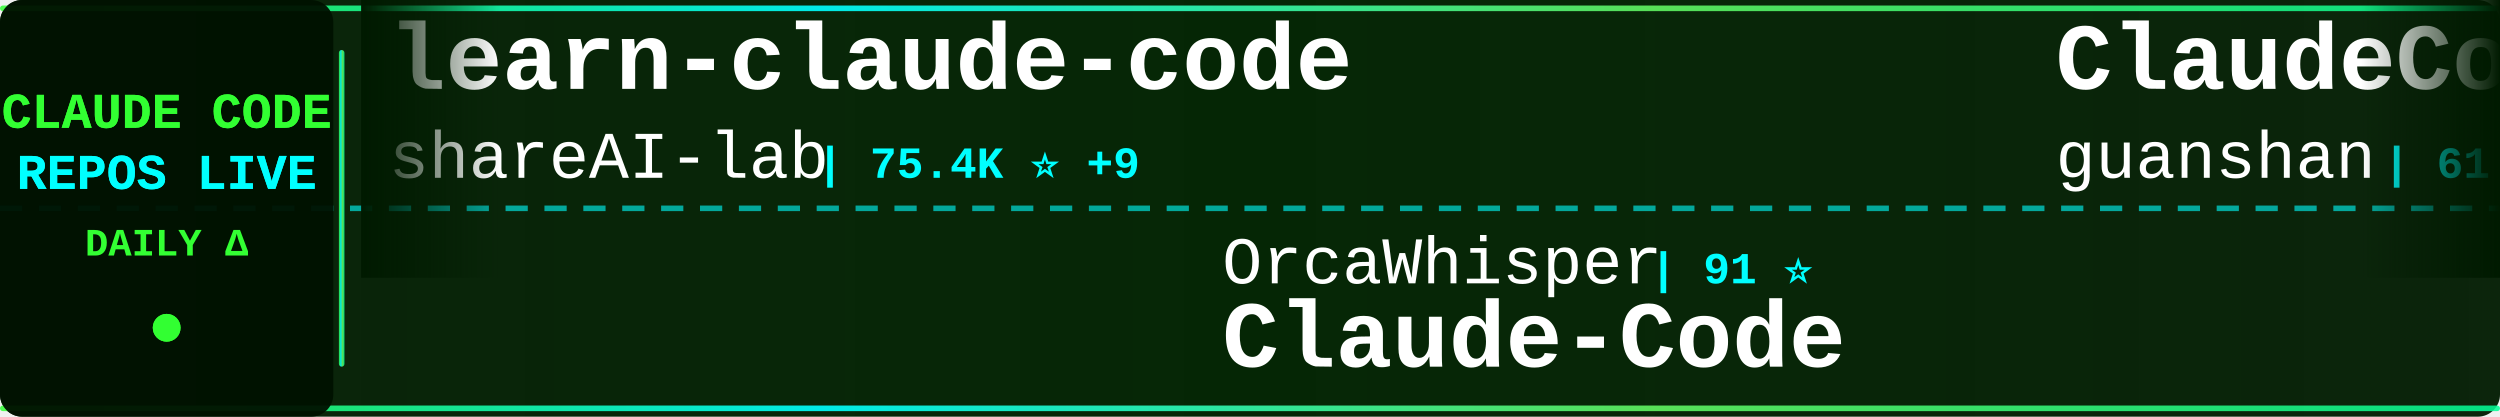
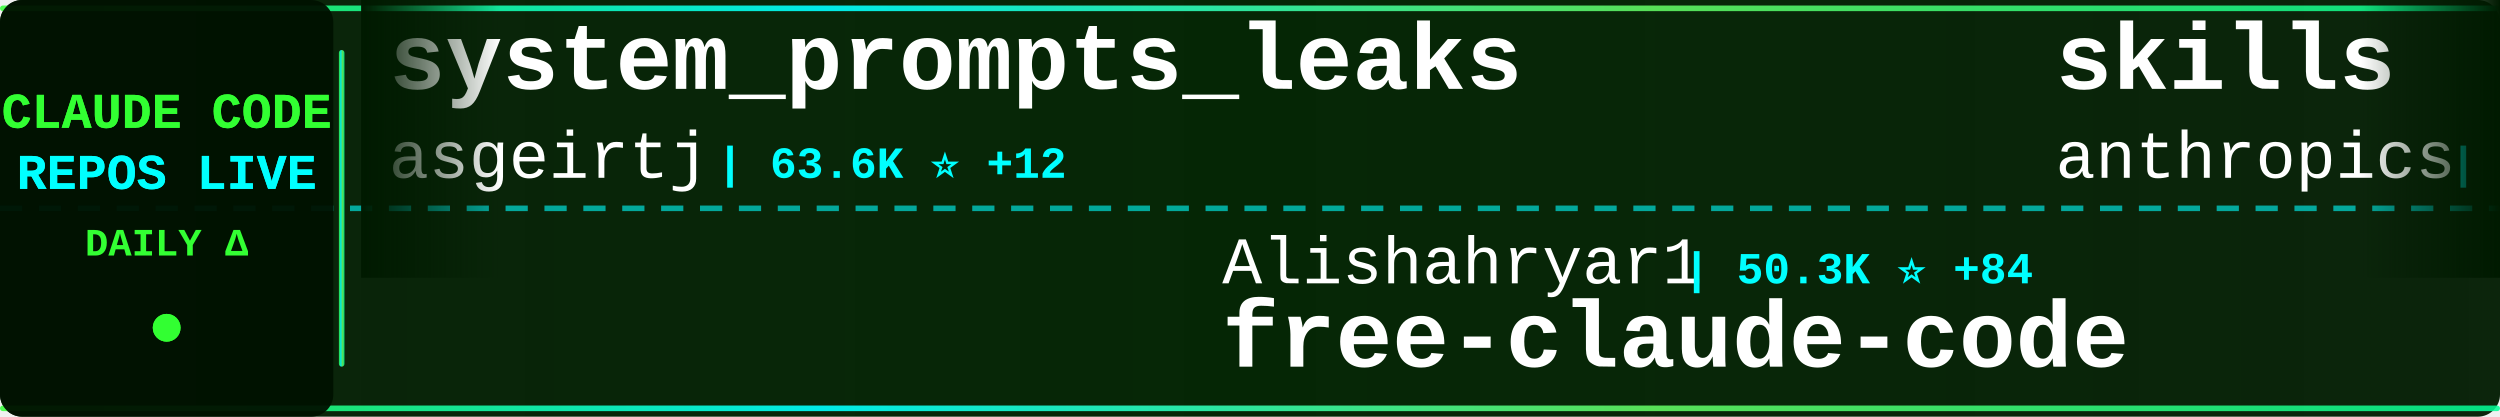
<svg xmlns="http://www.w3.org/2000/svg" width="900" height="150">
  <defs>
    <linearGradient id="tickerBg" x1="0%" y1="0%" x2="100%" y2="0%">
      <stop offset="0%" style="stop-color:#001a00;stop-opacity:0.95" />
      <stop offset="50%" style="stop-color:#002200;stop-opacity:0.98" />
      <stop offset="100%" style="stop-color:#001a00;stop-opacity:0.95" />
    </linearGradient>
    <linearGradient id="borderGrad" x1="0%" y1="0%" x2="100%" y2="0%">
      <stop offset="0%" style="stop-color:#33ff33;stop-opacity:0.85">
        <animate attributeName="stop-opacity" values="0.85;1;0.85" dur="2s" repeatCount="indefinite" />
      </stop>
      <stop offset="33%" style="stop-color:#00ffff;stop-opacity:0.9">
        <animate attributeName="stop-opacity" values="0.9;1;0.9" dur="2.2s" repeatCount="indefinite" />
      </stop>
      <stop offset="66%" style="stop-color:#66ff66;stop-opacity:0.85">
        <animate attributeName="stop-opacity" values="0.85;1;0.85" dur="1.8s" repeatCount="indefinite" />
      </stop>
      <stop offset="100%" style="stop-color:#00ff99;stop-opacity:0.85">
        <animate attributeName="stop-opacity" values="0.85;1;0.85" dur="2s" repeatCount="indefinite" />
      </stop>
    </linearGradient>
    <filter id="textGlow">
      <feGaussianBlur stdDeviation="0.1" result="coloredBlur" />
      <feMerge>
        <feMergeNode in="coloredBlur" />
        <feMergeNode in="SourceGraphic" />
      </feMerge>
    </filter>
    <filter id="metricGlow">
      <feGaussianBlur stdDeviation="0.2" result="coloredBlur" />
      <feMerge>
        <feMergeNode in="coloredBlur" />
        <feMergeNode in="SourceGraphic" />
      </feMerge>
    </filter>
    <linearGradient id="leftFade" x1="0%" y1="0%" x2="100%" y2="0%">
      <stop offset="0%" style="stop-color:#001a00;stop-opacity:1" />
      <stop offset="100%" style="stop-color:#001a00;stop-opacity:0" />
    </linearGradient>
    <linearGradient id="rightFade" x1="0%" y1="0%" x2="100%" y2="0%">
      <stop offset="0%" style="stop-color:#001a00;stop-opacity:0" />
      <stop offset="100%" style="stop-color:#001a00;stop-opacity:1" />
    </linearGradient>
  </defs>
  <rect width="900" height="150" fill="url(#tickerBg)" rx="8" />
  <rect x="0" y="2" width="900" height="2" fill="url(#borderGrad)" rx="1" />
  <rect x="0" y="146" width="900" height="2" fill="url(#borderGrad)" rx="1" />
  <line x1="0" y1="75" x2="900" y2="75" stroke="#00ffff" stroke-width="2" stroke-dasharray="8 6" opacity="0.6" />
  <rect x="0" y="0" width="120" height="150" fill="#001100" opacity="0.95" rx="8" />
  <text x="60" y="46" font-family="'Courier New', monospace" font-size="18" font-weight="bold" fill="#33ff33" text-anchor="middle" filter="url(#textGlow)">
    CLAUDE CODE
  </text>
  <text x="60" y="68" font-family="'Courier New', monospace" font-size="18" font-weight="bold" fill="#00ffff" text-anchor="middle" filter="url(#textGlow)">
    REPOS LIVE
  </text>
  <text x="60" y="92" font-family="'Courier New', monospace" font-size="14" font-weight="bold" fill="#33ff33" text-anchor="middle">
    DAILY Δ
  </text>
  <circle cx="60" cy="118" r="5" fill="#33ff33" filter="url(#metricGlow)">
    <animate attributeName="r" values="4;6;4" dur="1.5s" repeatCount="indefinite" />
    <animate attributeName="opacity" values="0.6;1;0.6" dur="1.5s" repeatCount="indefinite" />
  </circle>
  <rect x="122" y="18" width="2" height="114" fill="url(#borderGrad)" rx="1" />
  <clipPath id="tickerClip">
    <rect x="130" y="0" width="770" height="150" />
  </clipPath>
  <g clip-path="url(#tickerClip)">
    <g id="tickerItems">
      <animateTransform attributeName="transform" attributeType="XML" type="translate" from="0 0" to="-3000 0" dur="54s" repeatCount="indefinite" />
      <g transform="translate(0, 0)">
-         <text x="140" y="32" font-family="'Courier New', monospace" font-size="34" font-weight="bold" fill="#ffffff">learn-claude-code</text>
-         <text x="140" y="64" font-family="'Courier New', monospace" font-size="24" font-weight="normal" fill="#ffffff" opacity="1.0">shareAI-lab</text>
-         <text x="294" y="64" font-family="'Courier New', monospace" font-size="16" font-weight="bold" fill="#00ffff"> | 75.4K ⭐ +9</text>
+         <text x="140" y="32" font-family="'Courier New', monospace" font-size="34" font-weight="bold" fill="#ffffff">system_prompts_leaks</text>
+         <text x="140" y="64" font-family="'Courier New', monospace" font-size="24" font-weight="normal" fill="#ffffff" opacity="1.0">asgeirtj</text>
+         <text x="258" y="64" font-family="'Courier New', monospace" font-size="16" font-weight="bold" fill="#00ffff"> | 63.6K ⭐ +12</text>
      </g>
      <g transform="translate(300, 0)">
-         <text x="140" y="102" font-family="'Courier New', monospace" font-size="24" font-weight="normal" fill="#ffffff" opacity="1.0">OrcaWhisper</text>
-         <text x="294" y="102" font-family="'Courier New', monospace" font-size="16" font-weight="bold" fill="#00ffff"> | 91 ⭐</text>
-         <text x="140" y="132" font-family="'Courier New', monospace" font-size="34" font-weight="bold" fill="#ffffff">Claude-Code</text>
+         <text x="140" y="102" font-family="'Courier New', monospace" font-size="24" font-weight="normal" fill="#ffffff" opacity="1.0">Alishahryar1</text>
+         <text x="306" y="102" font-family="'Courier New', monospace" font-size="16" font-weight="bold" fill="#00ffff"> | 50.3K ⭐ +84</text>
+         <text x="140" y="132" font-family="'Courier New', monospace" font-size="34" font-weight="bold" fill="#ffffff">free-claude-code</text>
      </g>
      <g transform="translate(600, 0)">
-         <text x="140" y="32" font-family="'Courier New', monospace" font-size="34" font-weight="bold" fill="#ffffff">ClaudeCode</text>
-         <text x="140" y="64" font-family="'Courier New', monospace" font-size="24" font-weight="normal" fill="#ffffff" opacity="1.0">guanshan</text>
-         <text x="258" y="64" font-family="'Courier New', monospace" font-size="16" font-weight="bold" fill="#00ffff"> | 61 ⭐</text>
+         <text x="140" y="32" font-family="'Courier New', monospace" font-size="34" font-weight="bold" fill="#ffffff">skills</text>
+         <text x="140" y="64" font-family="'Courier New', monospace" font-size="24" font-weight="normal" fill="#ffffff" opacity="1.0">anthropics</text>
+         <text x="282" y="64" font-family="'Courier New', monospace" font-size="16" font-weight="bold" fill="#00ffff"> | 171.8K ⭐ +31</text>
      </g>
      <g transform="translate(900, 0)">
-         <text x="140" y="102" font-family="'Courier New', monospace" font-size="24" font-weight="normal" fill="#ffffff" opacity="1.0">ponponon</text>
-         <text x="258" y="102" font-family="'Courier New', monospace" font-size="16" font-weight="bold" fill="#00ffff"> | 2.3K ⭐</text>
-         <text x="140" y="132" font-family="'Courier New', monospace" font-size="34" font-weight="bold" fill="#ffffff">claude_code_src</text>
+         <text x="140" y="102" font-family="'Courier New', monospace" font-size="24" font-weight="normal" fill="#ffffff" opacity="1.0">nicedreamzapp</text>
+         <text x="318" y="102" font-family="'Courier New', monospace" font-size="16" font-weight="bold" fill="#00ffff"> | 3.2K ⭐</text>
+         <text x="140" y="132" font-family="'Courier New', monospace" font-size="34" font-weight="bold" fill="#ffffff">claude-code-local</text>
      </g>
      <g transform="translate(1200, 0)">
-         <text x="140" y="32" font-family="'Courier New', monospace" font-size="34" font-weight="bold" fill="#ffffff">claude-code-spec-workflo...</text>
-         <text x="140" y="64" font-family="'Courier New', monospace" font-size="24" font-weight="normal" fill="#ffffff" opacity="1.0">Pimzino</text>
-         <text x="246" y="64" font-family="'Courier New', monospace" font-size="16" font-weight="bold" fill="#00ffff"> | 3.9K ⭐</text>
+         <text x="140" y="32" font-family="'Courier New', monospace" font-size="34" font-weight="bold" fill="#ffffff">ralph-claude-code</text>
+         <text x="140" y="64" font-family="'Courier New', monospace" font-size="24" font-weight="normal" fill="#ffffff" opacity="1.0">frankbria</text>
+         <text x="270" y="64" font-family="'Courier New', monospace" font-size="16" font-weight="bold" fill="#00ffff"> | 9.6K ⭐</text>
      </g>
      <g transform="translate(1500, 0)">
-         <text x="140" y="102" font-family="'Courier New', monospace" font-size="24" font-weight="normal" fill="#ffffff" opacity="1.0">repowise-dev</text>
-         <text x="306" y="102" font-family="'Courier New', monospace" font-size="16" font-weight="bold" fill="#00ffff"> | 1.2K ⭐</text>
-         <text x="140" y="132" font-family="'Courier New', monospace" font-size="34" font-weight="bold" fill="#ffffff">claude-code-prompts</text>
+         <text x="140" y="102" font-family="'Courier New', monospace" font-size="24" font-weight="normal" fill="#ffffff" opacity="1.0">RichardAtCT</text>
+         <text x="294" y="102" font-family="'Courier New', monospace" font-size="16" font-weight="bold" fill="#00ffff"> | 2.8K ⭐ +2</text>
+         <text x="140" y="132" font-family="'Courier New', monospace" font-size="34" font-weight="bold" fill="#ffffff">claude-code-telegram</text>
      </g>
      <g transform="translate(1800, 0)">
-         <text x="140" y="32" font-family="'Courier New', monospace" font-size="34" font-weight="bold" fill="#ffffff">claude-code-router</text>
-         <text x="140" y="64" font-family="'Courier New', monospace" font-size="24" font-weight="normal" fill="#ffffff" opacity="1.0">musistudio</text>
-         <text x="282" y="64" font-family="'Courier New', monospace" font-size="16" font-weight="bold" fill="#00ffff"> | 36.9K ⭐ +2</text>
+         <text x="140" y="32" font-family="'Courier New', monospace" font-size="34" font-weight="bold" fill="#ffffff">everything-claude-code</text>
+         <text x="140" y="64" font-family="'Courier New', monospace" font-size="24" font-weight="normal" fill="#ffffff" opacity="1.0">WorldFlowAI</text>
+         <text x="294" y="64" font-family="'Courier New', monospace" font-size="16" font-weight="bold" fill="#00ffff"> | 1.8K ⭐ +4</text>
      </g>
      <g transform="translate(2100, 0)">
-         <text x="140" y="102" font-family="'Courier New', monospace" font-size="24" font-weight="normal" fill="#ffffff" opacity="1.0">disler</text>
-         <text x="234" y="102" font-family="'Courier New', monospace" font-size="16" font-weight="bold" fill="#00ffff"> | 1.6K ⭐ +1</text>
-         <text x="140" y="132" font-family="'Courier New', monospace" font-size="34" font-weight="bold" fill="#ffffff">pi-vs-claude-code</text>
+         <text x="140" y="102" font-family="'Courier New', monospace" font-size="24" font-weight="normal" fill="#ffffff" opacity="1.0">Piebald-AI</text>
+         <text x="282" y="102" font-family="'Courier New', monospace" font-size="16" font-weight="bold" fill="#00ffff"> | 12.5K ⭐ +2</text>
+         <text x="140" y="132" font-family="'Courier New', monospace" font-size="34" font-weight="bold" fill="#ffffff">claude-code-system-promp...</text>
      </g>
      <g transform="translate(2400, 0)">
        <text x="140" y="32" font-family="'Courier New', monospace" font-size="34" font-weight="bold" fill="#ffffff">claude-code-cli</text>
        <text x="140" y="64" font-family="'Courier New', monospace" font-size="24" font-weight="normal" fill="#ffffff" opacity="1.0">huangserva</text>
        <text x="282" y="64" font-family="'Courier New', monospace" font-size="16" font-weight="bold" fill="#00ffff"> | 625 ⭐</text>
      </g>
      <g transform="translate(2700, 0)">
-         <text x="140" y="102" font-family="'Courier New', monospace" font-size="24" font-weight="normal" fill="#ffffff" opacity="1.0">lintsinghua</text>
-         <text x="294" y="102" font-family="'Courier New', monospace" font-size="16" font-weight="bold" fill="#00ffff"> | 4.1K ⭐</text>
-         <text x="140" y="132" font-family="'Courier New', monospace" font-size="34" font-weight="bold" fill="#ffffff">claude-code-book</text>
+         <text x="140" y="102" font-family="'Courier New', monospace" font-size="24" font-weight="normal" fill="#ffffff" opacity="1.0">ccplugins</text>
+         <text x="270" y="102" font-family="'Courier New', monospace" font-size="16" font-weight="bold" fill="#00ffff"> | 923 ⭐</text>
+         <text x="140" y="132" font-family="'Courier New', monospace" font-size="34" font-weight="bold" fill="#ffffff">awesome-claude-code-plug...</text>
      </g>
      <g transform="translate(3000, 0)">
-         <text x="140" y="32" font-family="'Courier New', monospace" font-size="34" font-weight="bold" fill="#ffffff">learn-claude-code</text>
-         <text x="140" y="64" font-family="'Courier New', monospace" font-size="24" font-weight="normal" fill="#ffffff" opacity="1.0">shareAI-lab</text>
-         <text x="294" y="64" font-family="'Courier New', monospace" font-size="16" font-weight="bold" fill="#00ffff"> | 75.4K ⭐ +9</text>
+         <text x="140" y="32" font-family="'Courier New', monospace" font-size="34" font-weight="bold" fill="#ffffff">system_prompts_leaks</text>
+         <text x="140" y="64" font-family="'Courier New', monospace" font-size="24" font-weight="normal" fill="#ffffff" opacity="1.0">asgeirtj</text>
+         <text x="258" y="64" font-family="'Courier New', monospace" font-size="16" font-weight="bold" fill="#00ffff"> | 63.6K ⭐ +12</text>
      </g>
      <g transform="translate(3300, 0)">
-         <text x="140" y="102" font-family="'Courier New', monospace" font-size="24" font-weight="normal" fill="#ffffff" opacity="1.0">OrcaWhisper</text>
-         <text x="294" y="102" font-family="'Courier New', monospace" font-size="16" font-weight="bold" fill="#00ffff"> | 91 ⭐</text>
-         <text x="140" y="132" font-family="'Courier New', monospace" font-size="34" font-weight="bold" fill="#ffffff">Claude-Code</text>
+         <text x="140" y="102" font-family="'Courier New', monospace" font-size="24" font-weight="normal" fill="#ffffff" opacity="1.0">Alishahryar1</text>
+         <text x="306" y="102" font-family="'Courier New', monospace" font-size="16" font-weight="bold" fill="#00ffff"> | 50.3K ⭐ +84</text>
+         <text x="140" y="132" font-family="'Courier New', monospace" font-size="34" font-weight="bold" fill="#ffffff">free-claude-code</text>
      </g>
      <g transform="translate(3600, 0)">
-         <text x="140" y="32" font-family="'Courier New', monospace" font-size="34" font-weight="bold" fill="#ffffff">ClaudeCode</text>
-         <text x="140" y="64" font-family="'Courier New', monospace" font-size="24" font-weight="normal" fill="#ffffff" opacity="1.0">guanshan</text>
-         <text x="258" y="64" font-family="'Courier New', monospace" font-size="16" font-weight="bold" fill="#00ffff"> | 61 ⭐</text>
+         <text x="140" y="32" font-family="'Courier New', monospace" font-size="34" font-weight="bold" fill="#ffffff">skills</text>
+         <text x="140" y="64" font-family="'Courier New', monospace" font-size="24" font-weight="normal" fill="#ffffff" opacity="1.0">anthropics</text>
+         <text x="282" y="64" font-family="'Courier New', monospace" font-size="16" font-weight="bold" fill="#00ffff"> | 171.8K ⭐ +31</text>
      </g>
      <g transform="translate(3900, 0)">
-         <text x="140" y="102" font-family="'Courier New', monospace" font-size="24" font-weight="normal" fill="#ffffff" opacity="1.0">ponponon</text>
-         <text x="258" y="102" font-family="'Courier New', monospace" font-size="16" font-weight="bold" fill="#00ffff"> | 2.3K ⭐</text>
-         <text x="140" y="132" font-family="'Courier New', monospace" font-size="34" font-weight="bold" fill="#ffffff">claude_code_src</text>
+         <text x="140" y="102" font-family="'Courier New', monospace" font-size="24" font-weight="normal" fill="#ffffff" opacity="1.0">nicedreamzapp</text>
+         <text x="318" y="102" font-family="'Courier New', monospace" font-size="16" font-weight="bold" fill="#00ffff"> | 3.2K ⭐</text>
+         <text x="140" y="132" font-family="'Courier New', monospace" font-size="34" font-weight="bold" fill="#ffffff">claude-code-local</text>
      </g>
    </g>
  </g>
  <rect x="130" y="0" width="50" height="100" fill="url(#leftFade)" />
  <rect x="850" y="0" width="50" height="100" fill="url(#rightFade)" />
</svg>
